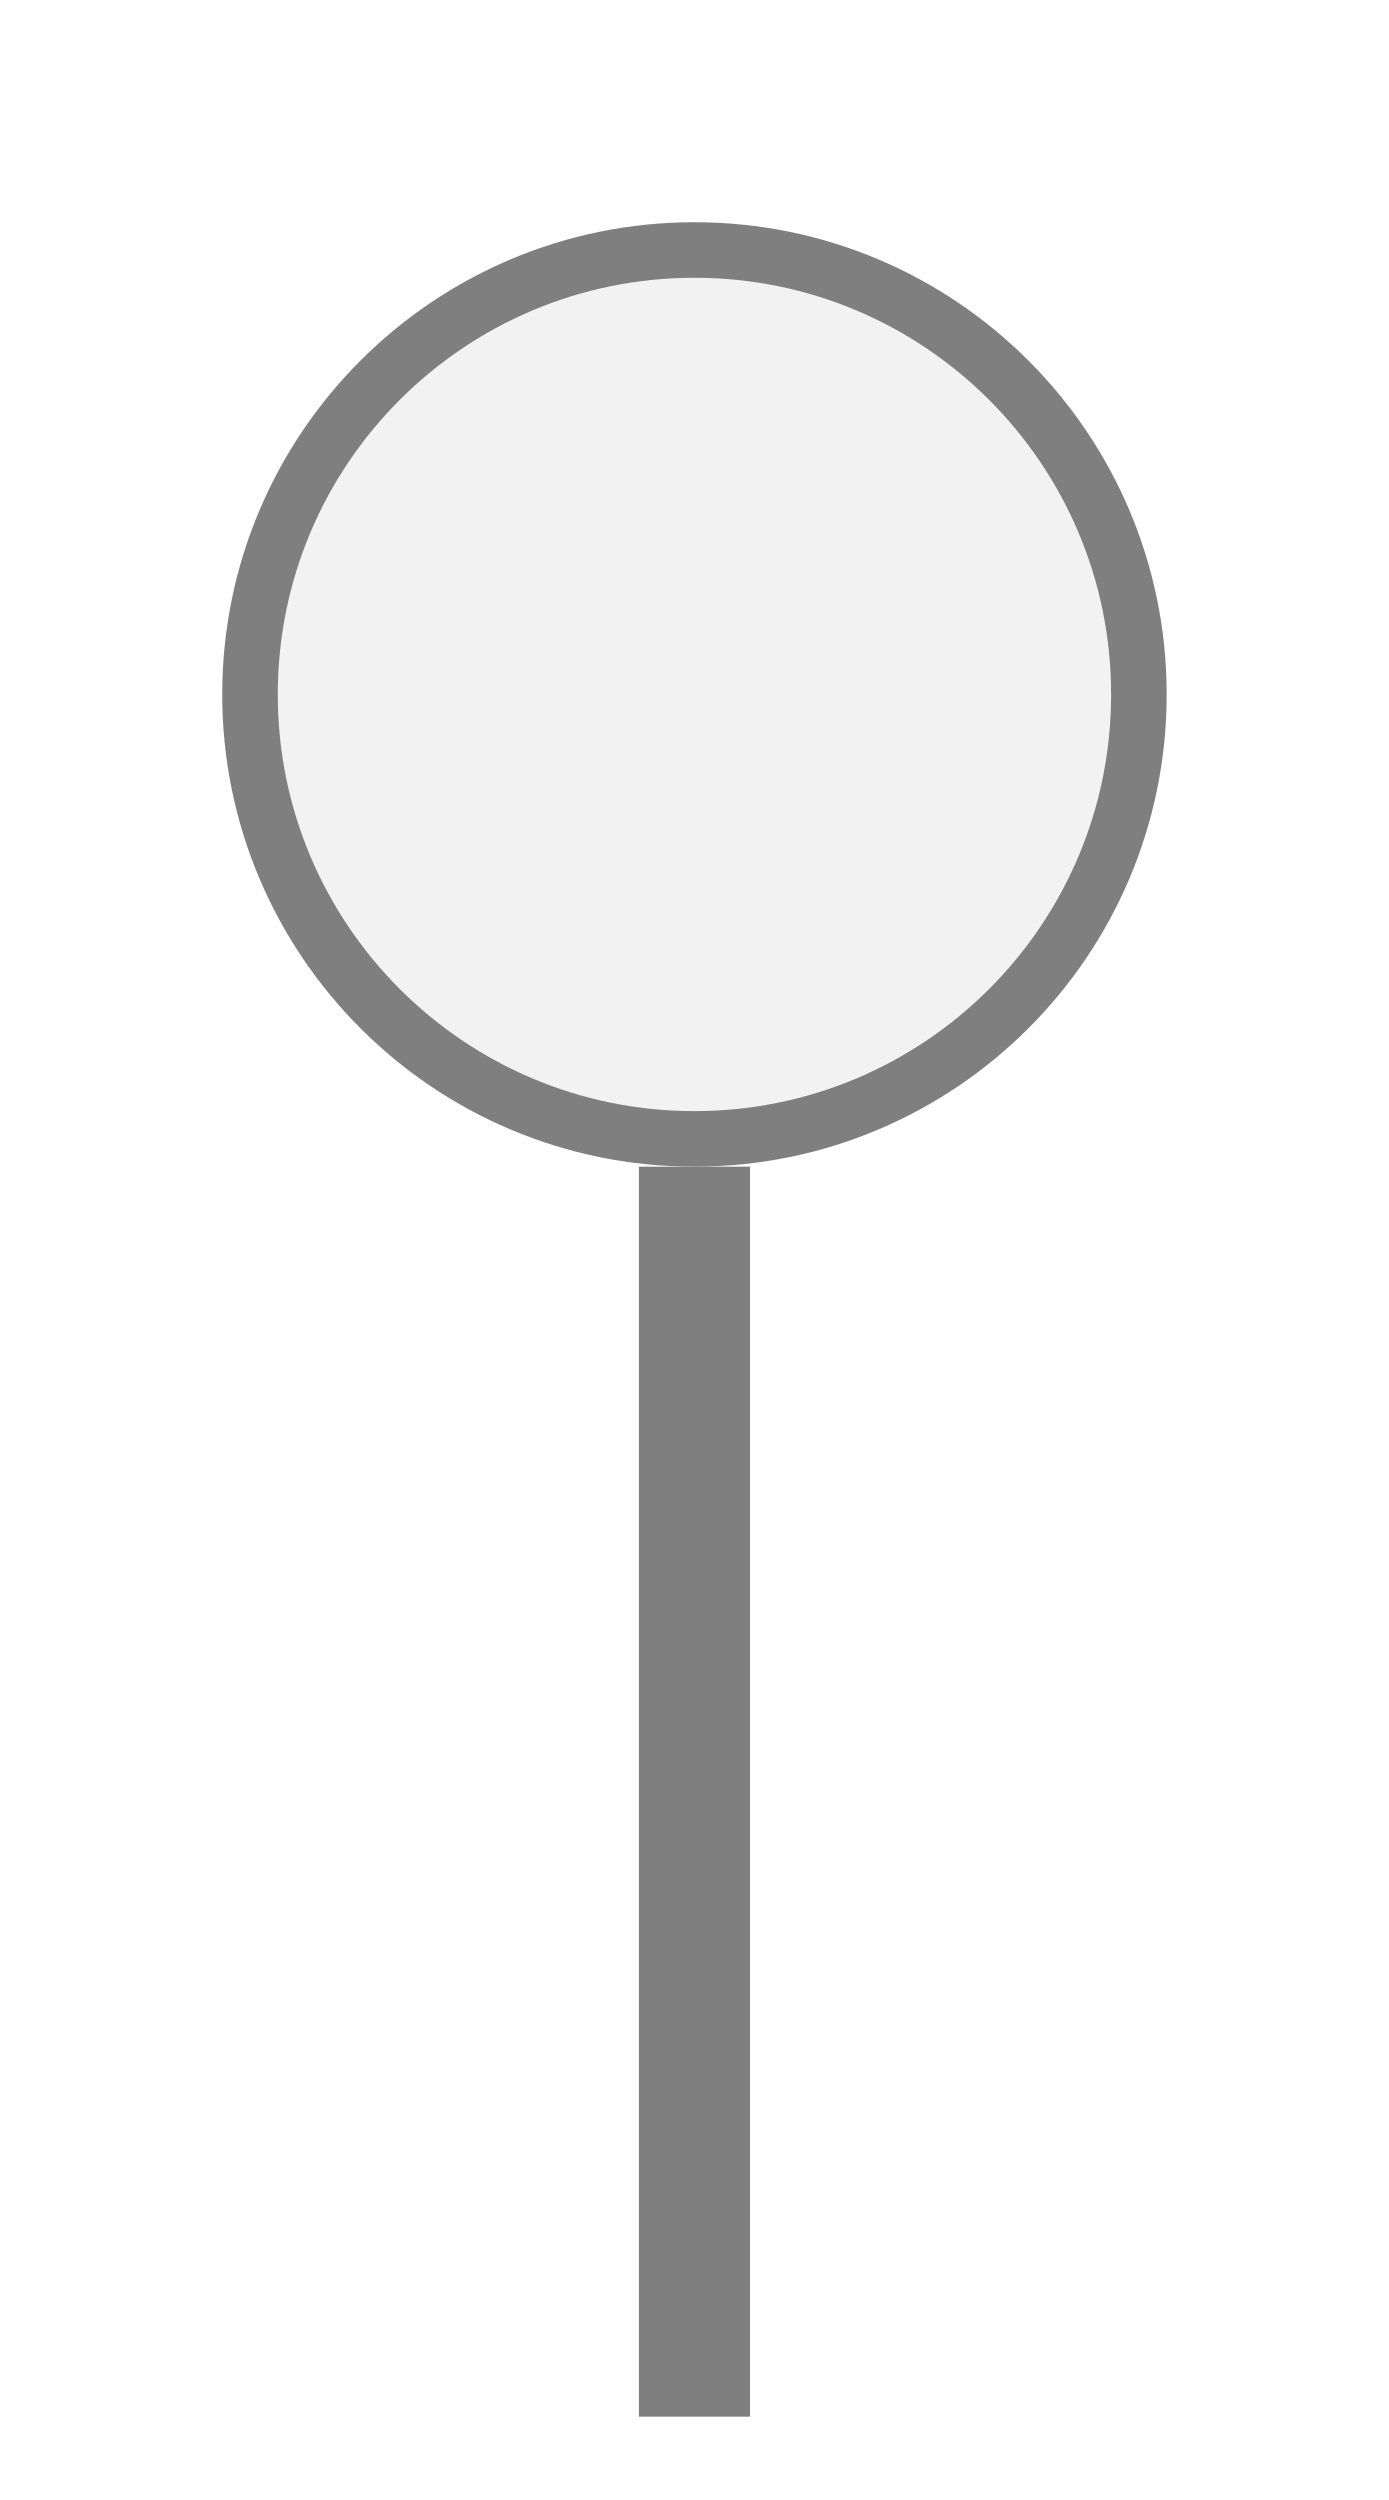
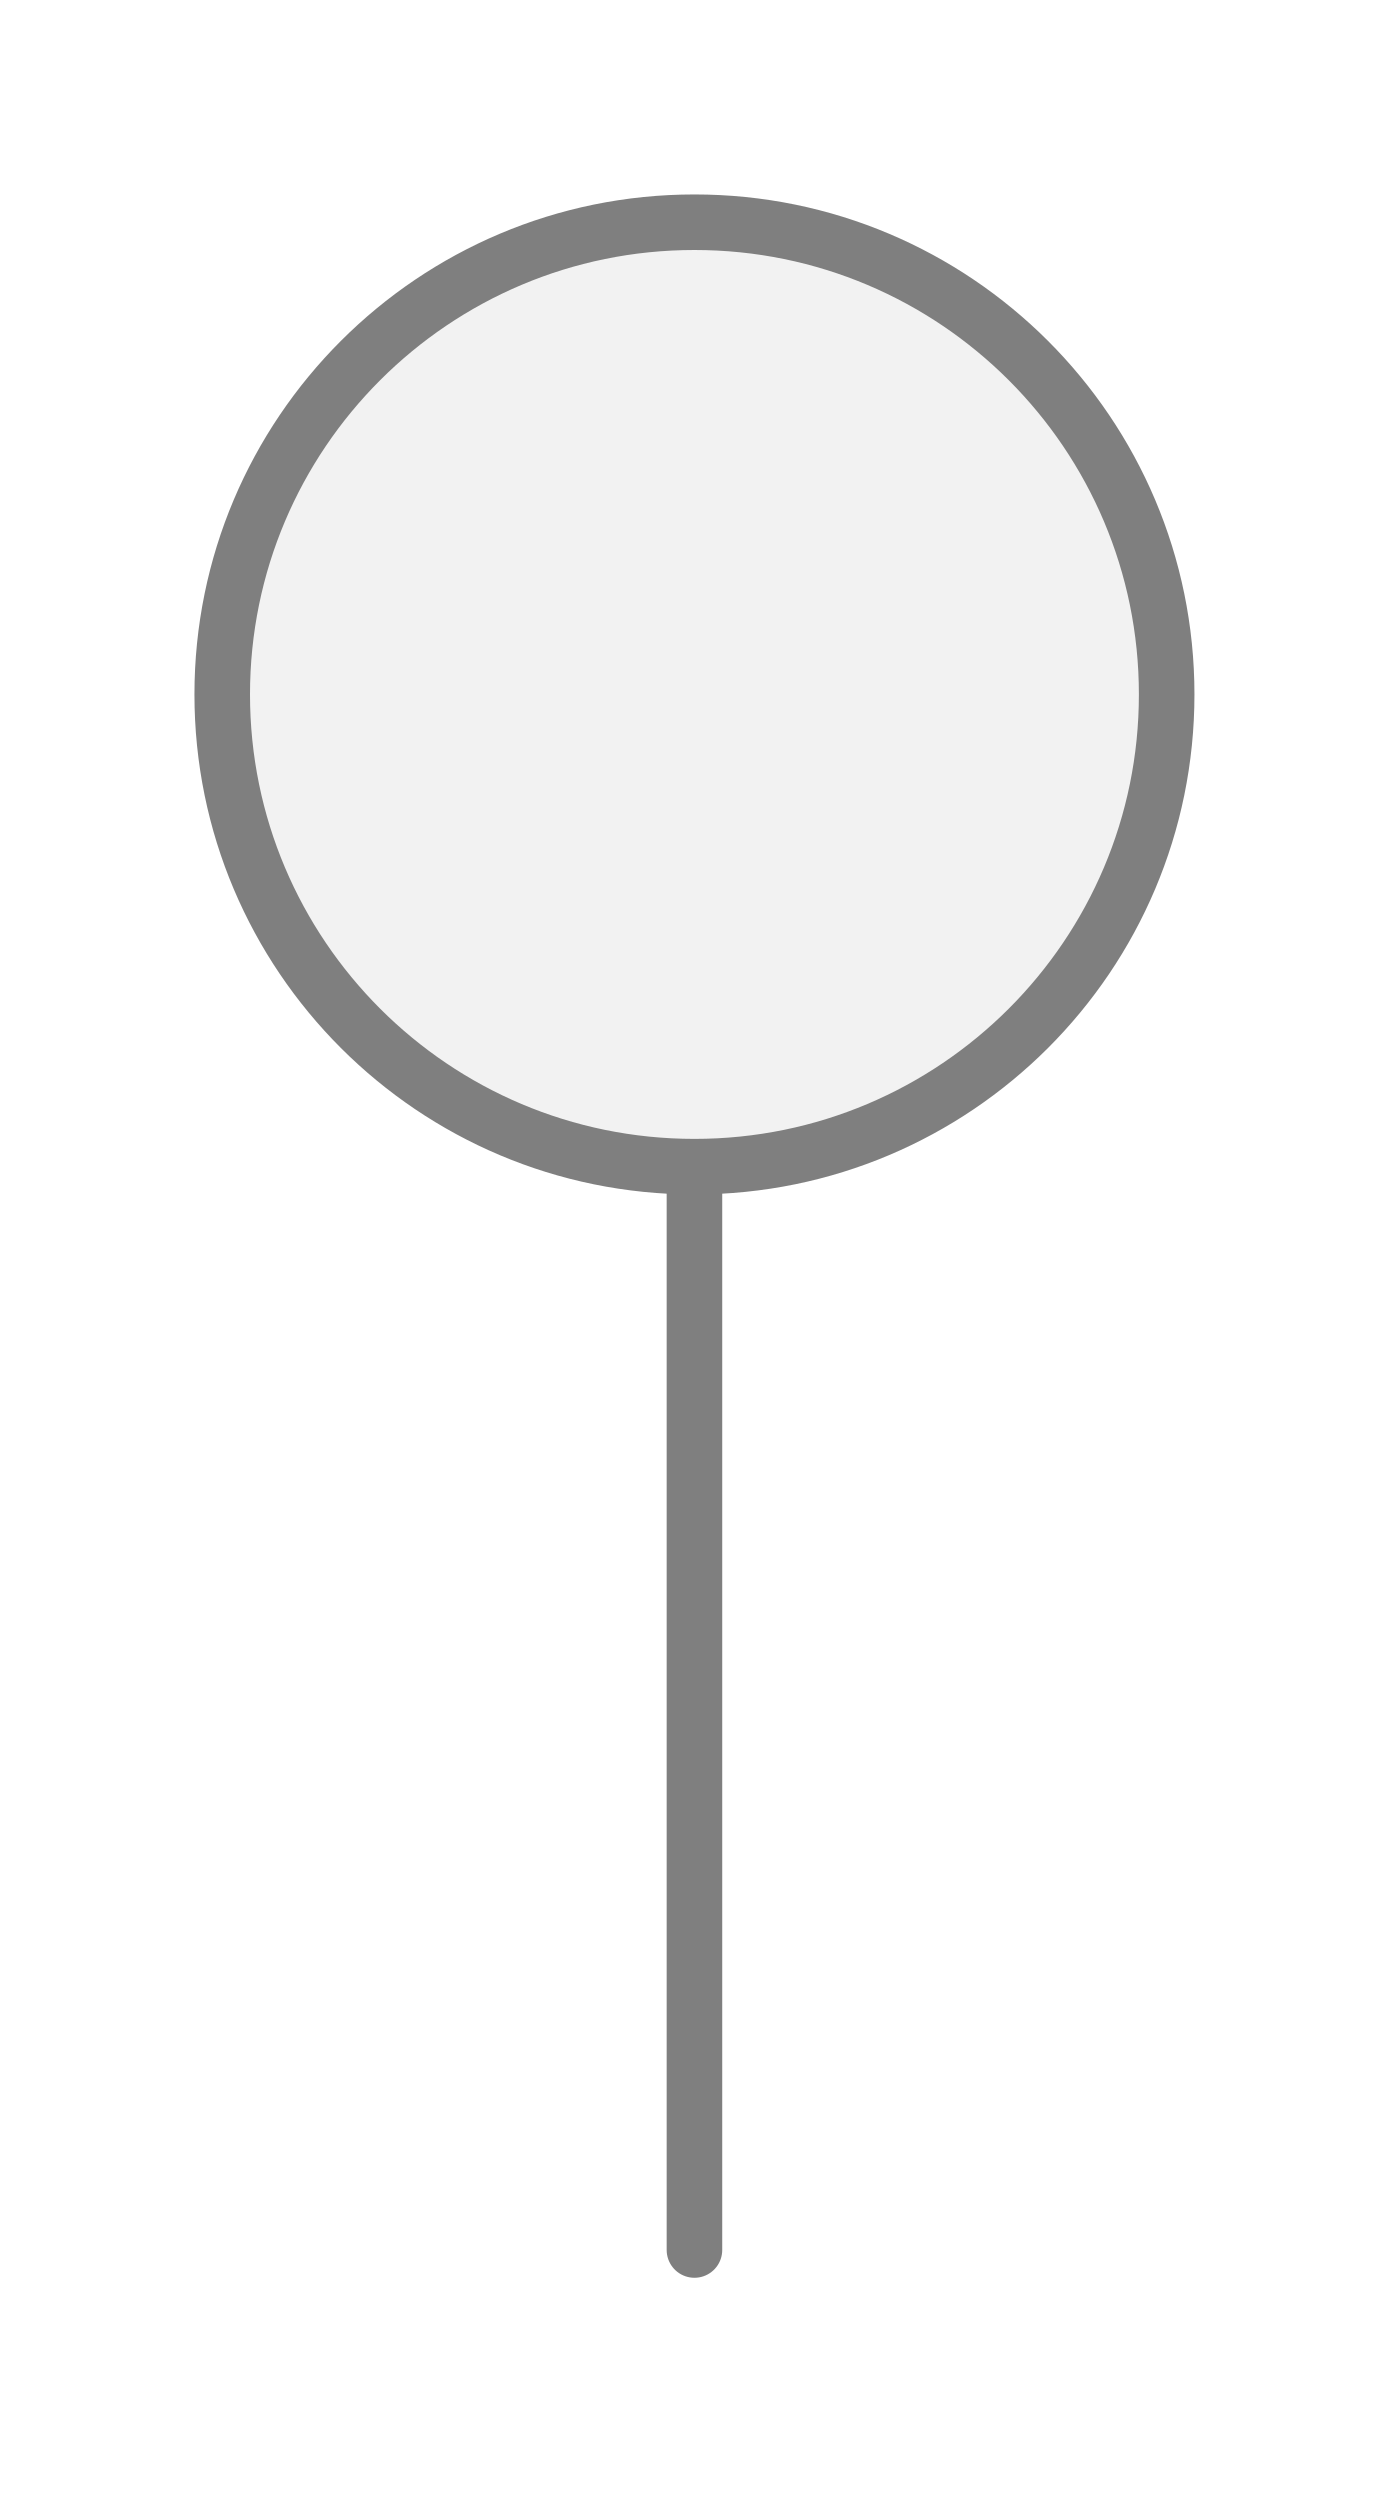
<svg xmlns="http://www.w3.org/2000/svg" width="25px" height="45px" viewBox="0 0 25 45">
-   <rect x="11.5" y="21" width="2" height="22.5" fill="#7f7f7f" />
-   <circle cx="12.5" cy="12.5" r="8" fill="#f2f2f2" stroke="#7f7f7f" stroke-width="1" />
+   <line x1="12.5" y1="40.5" x2="12.5" y2="21" stroke="#7f7f7f" stroke-width="1" stroke-linecap="round" />
+   <circle cx="12.5" cy="12.5" r="8.5" fill="#f2f2f2" stroke="#7f7f7f" stroke-width="1" />
</svg>
